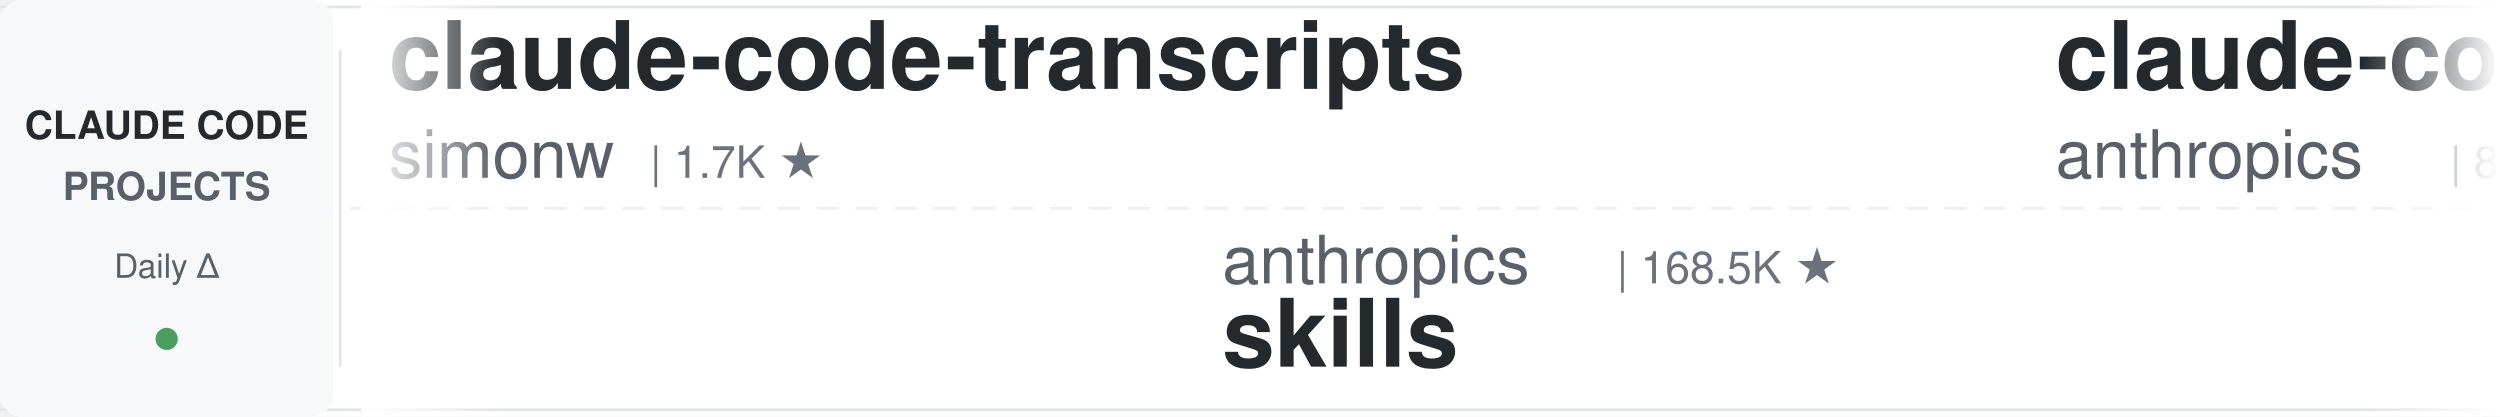
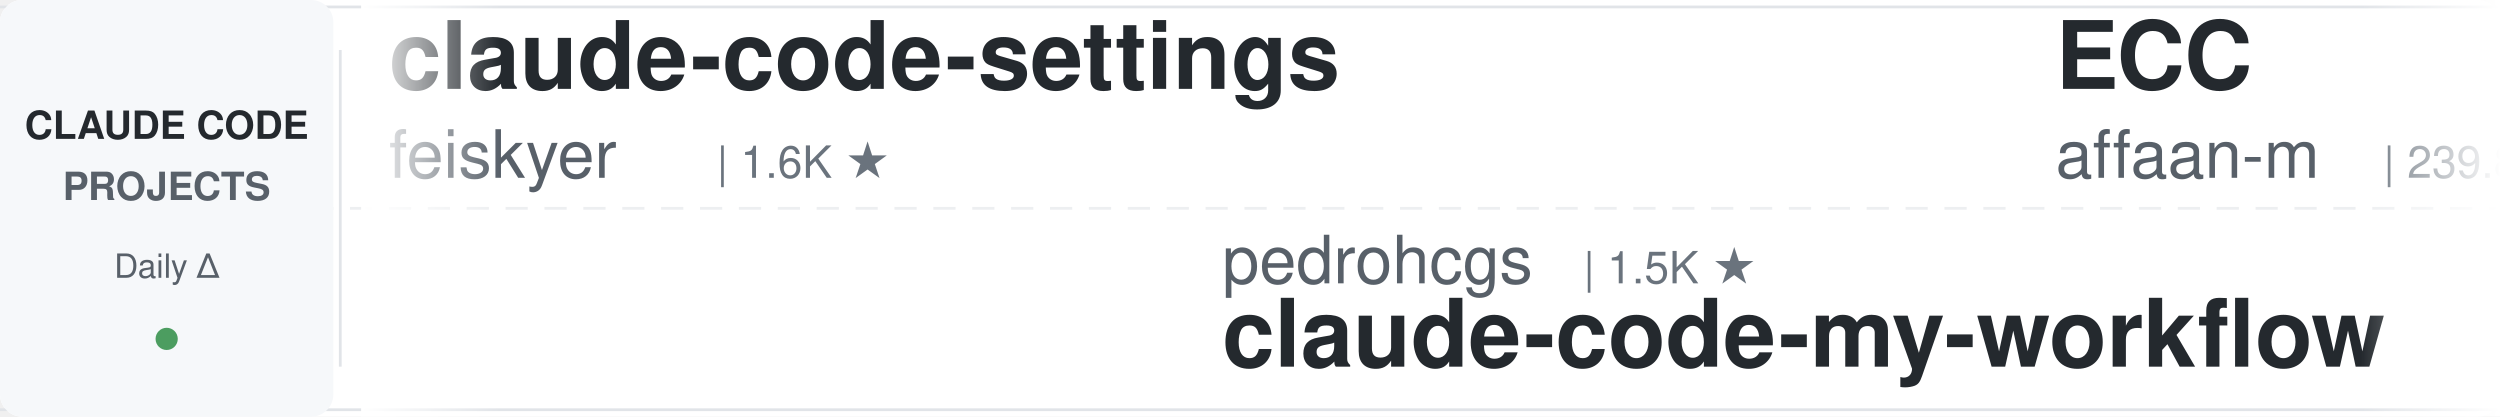
<svg xmlns="http://www.w3.org/2000/svg" width="900" height="150">
  <defs>
    <linearGradient id="leftFade" x1="0%" y1="0%" x2="100%" y2="0%">
      <stop offset="0%" style="stop-color:#ffffff;stop-opacity:1" />
      <stop offset="100%" style="stop-color:#ffffff;stop-opacity:0" />
    </linearGradient>
    <linearGradient id="rightFade" x1="0%" y1="0%" x2="100%" y2="0%">
      <stop offset="0%" style="stop-color:#ffffff;stop-opacity:0" />
      <stop offset="100%" style="stop-color:#ffffff;stop-opacity:1" />
    </linearGradient>
  </defs>
  <rect width="900" height="150" fill="#ffffff" rx="8" />
  <rect x="0" y="2" width="900" height="1" fill="#e1e4e8" />
  <rect x="0" y="147" width="900" height="1" fill="#e1e4e8" />
  <line x1="0" y1="75" x2="900" y2="75" stroke="#e1e4e8" stroke-width="1" stroke-dasharray="8 6" opacity="0.6" />
  <rect x="0" y="0" width="120" height="150" fill="#f6f8fa" rx="8" />
  <text x="60" y="50" font-family="-apple-system, BlinkMacSystemFont, 'Segoe UI', Helvetica, Arial, sans-serif" font-size="14" font-weight="600" fill="#24292e" text-anchor="middle">CLAUDE CODE</text>
  <text x="60" y="72" font-family="-apple-system, BlinkMacSystemFont, 'Segoe UI', Helvetica, Arial, sans-serif" font-size="14" font-weight="600" fill="#586069" text-anchor="middle">PROJECTS</text>
  <text x="60" y="100" font-family="-apple-system, BlinkMacSystemFont, 'Segoe UI', Helvetica, Arial, sans-serif" font-size="12" font-weight="500" fill="#586069" text-anchor="middle">Daily Δ</text>
  <circle cx="60" cy="122" r="4" fill="#22863a" opacity="0.8" />
  <rect x="122" y="18" width="1" height="114" fill="#e1e4e8" />
  <clipPath id="tickerClip">
    <rect x="130" y="0" width="770" height="150" />
  </clipPath>
  <g clip-path="url(#tickerClip)">
    <g id="tickerItems">
      <animateTransform attributeName="transform" attributeType="XML" type="translate" from="0 0" to="-3000 0" dur="54s" repeatCount="indefinite" />
      <g transform="translate(0, 0)">
-         <text x="140" y="32" font-family="-apple-system, BlinkMacSystemFont, 'Segoe UI', Helvetica, Arial, sans-serif" font-size="34" font-weight="600" fill="#24292e">claude-code-transcripts</text>
-         <text x="140" y="64" font-family="-apple-system, BlinkMacSystemFont, 'Segoe UI', Helvetica, Arial, sans-serif" font-size="24" font-weight="400" fill="#586069">simonw</text>
-         <text x="234" y="64" font-family="-apple-system, BlinkMacSystemFont, 'Segoe UI', Helvetica, Arial, sans-serif" font-size="16" font-weight="500" fill="#6a737d">| 1.7K ★</text>
+         <text x="140" y="32" font-family="-apple-system, BlinkMacSystemFont, 'Segoe UI', Helvetica, Arial, sans-serif" font-size="34" font-weight="600" fill="#24292e">claude-code-settings</text>
+         <text x="140" y="64" font-family="-apple-system, BlinkMacSystemFont, 'Segoe UI', Helvetica, Arial, sans-serif" font-size="24" font-weight="400" fill="#586069">feiskyer</text>
+         <text x="258" y="64" font-family="-apple-system, BlinkMacSystemFont, 'Segoe UI', Helvetica, Arial, sans-serif" font-size="16" font-weight="500" fill="#6a737d">| 1.6K ★</text>
      </g>
      <g transform="translate(300, 0)">
-         <text x="140" y="102" font-family="-apple-system, BlinkMacSystemFont, 'Segoe UI', Helvetica, Arial, sans-serif" font-size="24" font-weight="400" fill="#586069">anthropics</text>
-         <text x="282" y="102" font-family="-apple-system, BlinkMacSystemFont, 'Segoe UI', Helvetica, Arial, sans-serif" font-size="16" font-weight="500" fill="#6a737d">| 168.5K ★</text>
-         <text x="140" y="132" font-family="-apple-system, BlinkMacSystemFont, 'Segoe UI', Helvetica, Arial, sans-serif" font-size="34" font-weight="600" fill="#24292e">skills</text>
+         <text x="140" y="102" font-family="-apple-system, BlinkMacSystemFont, 'Segoe UI', Helvetica, Arial, sans-serif" font-size="24" font-weight="400" fill="#586069">pedrohcgs</text>
+         <text x="270" y="102" font-family="-apple-system, BlinkMacSystemFont, 'Segoe UI', Helvetica, Arial, sans-serif" font-size="16" font-weight="500" fill="#6a737d">| 1.5K ★</text>
+         <text x="140" y="132" font-family="-apple-system, BlinkMacSystemFont, 'Segoe UI', Helvetica, Arial, sans-serif" font-size="34" font-weight="600" fill="#24292e">claude-code-my-workflow</text>
      </g>
      <g transform="translate(600, 0)">
-         <text x="140" y="32" font-family="-apple-system, BlinkMacSystemFont, 'Segoe UI', Helvetica, Arial, sans-serif" font-size="34" font-weight="600" fill="#24292e">claude-code-action</text>
-         <text x="140" y="64" font-family="-apple-system, BlinkMacSystemFont, 'Segoe UI', Helvetica, Arial, sans-serif" font-size="24" font-weight="400" fill="#586069">anthropics</text>
-         <text x="282" y="64" font-family="-apple-system, BlinkMacSystemFont, 'Segoe UI', Helvetica, Arial, sans-serif" font-size="16" font-weight="500" fill="#6a737d">| 8.6K ★</text>
+         <text x="140" y="32" font-family="-apple-system, BlinkMacSystemFont, 'Segoe UI', Helvetica, Arial, sans-serif" font-size="34" font-weight="600" fill="#24292e">ECC</text>
+         <text x="140" y="64" font-family="-apple-system, BlinkMacSystemFont, 'Segoe UI', Helvetica, Arial, sans-serif" font-size="24" font-weight="400" fill="#586069">affaan-m</text>
+         <text x="258" y="64" font-family="-apple-system, BlinkMacSystemFont, 'Segoe UI', Helvetica, Arial, sans-serif" font-size="16" font-weight="500" fill="#6a737d">| 239.8K ★</text>
      </g>
      <g transform="translate(900, 0)">
-         <text x="140" y="102" font-family="-apple-system, BlinkMacSystemFont, 'Segoe UI', Helvetica, Arial, sans-serif" font-size="24" font-weight="400" fill="#586069">krusemediallc</text>
-         <text x="318" y="102" font-family="-apple-system, BlinkMacSystemFont, 'Segoe UI', Helvetica, Arial, sans-serif" font-size="16" font-weight="500" fill="#6a737d">| 1.2K ★</text>
-         <text x="140" y="132" font-family="-apple-system, BlinkMacSystemFont, 'Segoe UI', Helvetica, Arial, sans-serif" font-size="34" font-weight="600" fill="#24292e">arcads-claude-code</text>
+         <text x="140" y="102" font-family="-apple-system, BlinkMacSystemFont, 'Segoe UI', Helvetica, Arial, sans-serif" font-size="24" font-weight="400" fill="#586069">OneRedOak</text>
+         <text x="270" y="102" font-family="-apple-system, BlinkMacSystemFont, 'Segoe UI', Helvetica, Arial, sans-serif" font-size="16" font-weight="500" fill="#6a737d">| 3.9K ★</text>
+         <text x="140" y="132" font-family="-apple-system, BlinkMacSystemFont, 'Segoe UI', Helvetica, Arial, sans-serif" font-size="34" font-weight="600" fill="#24292e">claude-code-workflows</text>
      </g>
      <g transform="translate(1200, 0)">
-         <text x="140" y="32" font-family="-apple-system, BlinkMacSystemFont, 'Segoe UI', Helvetica, Arial, sans-serif" font-size="34" font-weight="600" fill="#24292e">everything-claude-code-z...</text>
-         <text x="140" y="64" font-family="-apple-system, BlinkMacSystemFont, 'Segoe UI', Helvetica, Arial, sans-serif" font-size="24" font-weight="400" fill="#586069">xu-xiang</text>
-         <text x="258" y="64" font-family="-apple-system, BlinkMacSystemFont, 'Segoe UI', Helvetica, Arial, sans-serif" font-size="16" font-weight="500" fill="#6a737d">| 1.8K ★</text>
+         <text x="140" y="32" font-family="-apple-system, BlinkMacSystemFont, 'Segoe UI', Helvetica, Arial, sans-serif" font-size="34" font-weight="600" fill="#24292e">claude-code-engineering</text>
+         <text x="140" y="64" font-family="-apple-system, BlinkMacSystemFont, 'Segoe UI', Helvetica, Arial, sans-serif" font-size="24" font-weight="400" fill="#586069">huangjia2019</text>
+         <text x="306" y="64" font-family="-apple-system, BlinkMacSystemFont, 'Segoe UI', Helvetica, Arial, sans-serif" font-size="16" font-weight="500" fill="#6a737d">| 1.1K ★</text>
      </g>
      <g transform="translate(1500, 0)">
-         <text x="140" y="102" font-family="-apple-system, BlinkMacSystemFont, 'Segoe UI', Helvetica, Arial, sans-serif" font-size="24" font-weight="400" fill="#586069">anthropics</text>
-         <text x="282" y="102" font-family="-apple-system, BlinkMacSystemFont, 'Segoe UI', Helvetica, Arial, sans-serif" font-size="16" font-weight="500" fill="#6a737d">| 943 ★</text>
-         <text x="140" y="132" font-family="-apple-system, BlinkMacSystemFont, 'Segoe UI', Helvetica, Arial, sans-serif" font-size="34" font-weight="600" fill="#24292e">claude-code-base-action</text>
+         <text x="140" y="102" font-family="-apple-system, BlinkMacSystemFont, 'Segoe UI', Helvetica, Arial, sans-serif" font-size="24" font-weight="400" fill="#586069">centminmod</text>
+         <text x="282" y="102" font-family="-apple-system, BlinkMacSystemFont, 'Segoe UI', Helvetica, Arial, sans-serif" font-size="16" font-weight="500" fill="#6a737d">| 2.6K ★</text>
+         <text x="140" y="132" font-family="-apple-system, BlinkMacSystemFont, 'Segoe UI', Helvetica, Arial, sans-serif" font-size="34" font-weight="600" fill="#24292e">my-claude-code-setup</text>
      </g>
      <g transform="translate(1800, 0)">
-         <text x="140" y="32" font-family="-apple-system, BlinkMacSystemFont, 'Segoe UI', Helvetica, Arial, sans-serif" font-size="34" font-weight="600" fill="#24292e">claude-code-guide</text>
-         <text x="140" y="64" font-family="-apple-system, BlinkMacSystemFont, 'Segoe UI', Helvetica, Arial, sans-serif" font-size="24" font-weight="400" fill="#586069">Cranot</text>
-         <text x="234" y="64" font-family="-apple-system, BlinkMacSystemFont, 'Segoe UI', Helvetica, Arial, sans-serif" font-size="16" font-weight="500" fill="#6a737d">| 2.9K ★</text>
+         <text x="140" y="32" font-family="-apple-system, BlinkMacSystemFont, 'Segoe UI', Helvetica, Arial, sans-serif" font-size="34" font-weight="600" fill="#24292e">claude-code-source</text>
+         <text x="140" y="64" font-family="-apple-system, BlinkMacSystemFont, 'Segoe UI', Helvetica, Arial, sans-serif" font-size="24" font-weight="400" fill="#586069">JrCx7scC</text>
+         <text x="258" y="64" font-family="-apple-system, BlinkMacSystemFont, 'Segoe UI', Helvetica, Arial, sans-serif" font-size="16" font-weight="500" fill="#6a737d">| 373 ★</text>
      </g>
      <g transform="translate(2100, 0)">
-         <text x="140" y="102" font-family="-apple-system, BlinkMacSystemFont, 'Segoe UI', Helvetica, Arial, sans-serif" font-size="24" font-weight="400" fill="#586069">andrew-kramer-inno</text>
-         <text x="378" y="102" font-family="-apple-system, BlinkMacSystemFont, 'Segoe UI', Helvetica, Arial, sans-serif" font-size="16" font-weight="500" fill="#6a737d">| 593 ★</text>
-         <text x="140" y="132" font-family="-apple-system, BlinkMacSystemFont, 'Segoe UI', Helvetica, Arial, sans-serif" font-size="34" font-weight="600" fill="#24292e">claude-code-source-build</text>
+         <text x="140" y="102" font-family="-apple-system, BlinkMacSystemFont, 'Segoe UI', Helvetica, Arial, sans-serif" font-size="24" font-weight="400" fill="#586069">disler</text>
+         <text x="234" y="102" font-family="-apple-system, BlinkMacSystemFont, 'Segoe UI', Helvetica, Arial, sans-serif" font-size="16" font-weight="500" fill="#6a737d">| 1.6K ★</text>
+         <text x="140" y="132" font-family="-apple-system, BlinkMacSystemFont, 'Segoe UI', Helvetica, Arial, sans-serif" font-size="34" font-weight="600" fill="#24292e">pi-vs-claude-code</text>
      </g>
      <g transform="translate(2400, 0)">
-         <text x="140" y="32" font-family="-apple-system, BlinkMacSystemFont, 'Segoe UI', Helvetica, Arial, sans-serif" font-size="34" font-weight="600" fill="#24292e">claude-code-telegram</text>
-         <text x="140" y="64" font-family="-apple-system, BlinkMacSystemFont, 'Segoe UI', Helvetica, Arial, sans-serif" font-size="24" font-weight="400" fill="#586069">RichardAtCT</text>
-         <text x="294" y="64" font-family="-apple-system, BlinkMacSystemFont, 'Segoe UI', Helvetica, Arial, sans-serif" font-size="16" font-weight="500" fill="#6a737d">| 2.8K ★</text>
+         <text x="140" y="32" font-family="-apple-system, BlinkMacSystemFont, 'Segoe UI', Helvetica, Arial, sans-serif" font-size="34" font-weight="600" fill="#24292e">Claude-Code-Usage-Monito...</text>
+         <text x="140" y="64" font-family="-apple-system, BlinkMacSystemFont, 'Segoe UI', Helvetica, Arial, sans-serif" font-size="24" font-weight="400" fill="#586069">Maciek-roboblog</text>
+         <text x="342" y="64" font-family="-apple-system, BlinkMacSystemFont, 'Segoe UI', Helvetica, Arial, sans-serif" font-size="16" font-weight="500" fill="#6a737d">| 8.6K ★</text>
      </g>
      <g transform="translate(2700, 0)">
-         <text x="140" y="102" font-family="-apple-system, BlinkMacSystemFont, 'Segoe UI', Helvetica, Arial, sans-serif" font-size="24" font-weight="400" fill="#586069">jqueryscript</text>
-         <text x="306" y="102" font-family="-apple-system, BlinkMacSystemFont, 'Segoe UI', Helvetica, Arial, sans-serif" font-size="16" font-weight="500" fill="#6a737d">| 497 ★</text>
-         <text x="140" y="132" font-family="-apple-system, BlinkMacSystemFont, 'Segoe UI', Helvetica, Arial, sans-serif" font-size="34" font-weight="600" fill="#24292e">awesome-claude-code</text>
+         <text x="140" y="102" font-family="-apple-system, BlinkMacSystemFont, 'Segoe UI', Helvetica, Arial, sans-serif" font-size="24" font-weight="400" fill="#586069">Windy3f3f3f3f</text>
+         <text x="318" y="102" font-family="-apple-system, BlinkMacSystemFont, 'Segoe UI', Helvetica, Arial, sans-serif" font-size="16" font-weight="500" fill="#6a737d">| 2.6K ★</text>
+         <text x="140" y="132" font-family="-apple-system, BlinkMacSystemFont, 'Segoe UI', Helvetica, Arial, sans-serif" font-size="34" font-weight="600" fill="#24292e">claude-code-from-scratch</text>
      </g>
      <g transform="translate(3000, 0)">
-         <text x="140" y="32" font-family="-apple-system, BlinkMacSystemFont, 'Segoe UI', Helvetica, Arial, sans-serif" font-size="34" font-weight="600" fill="#24292e">claude-code-transcripts</text>
-         <text x="140" y="64" font-family="-apple-system, BlinkMacSystemFont, 'Segoe UI', Helvetica, Arial, sans-serif" font-size="24" font-weight="400" fill="#586069">simonw</text>
-         <text x="234" y="64" font-family="-apple-system, BlinkMacSystemFont, 'Segoe UI', Helvetica, Arial, sans-serif" font-size="16" font-weight="500" fill="#6a737d">| 1.7K ★</text>
+         <text x="140" y="32" font-family="-apple-system, BlinkMacSystemFont, 'Segoe UI', Helvetica, Arial, sans-serif" font-size="34" font-weight="600" fill="#24292e">claude-code-settings</text>
+         <text x="140" y="64" font-family="-apple-system, BlinkMacSystemFont, 'Segoe UI', Helvetica, Arial, sans-serif" font-size="24" font-weight="400" fill="#586069">feiskyer</text>
+         <text x="258" y="64" font-family="-apple-system, BlinkMacSystemFont, 'Segoe UI', Helvetica, Arial, sans-serif" font-size="16" font-weight="500" fill="#6a737d">| 1.6K ★</text>
      </g>
      <g transform="translate(3300, 0)">
-         <text x="140" y="102" font-family="-apple-system, BlinkMacSystemFont, 'Segoe UI', Helvetica, Arial, sans-serif" font-size="24" font-weight="400" fill="#586069">anthropics</text>
-         <text x="282" y="102" font-family="-apple-system, BlinkMacSystemFont, 'Segoe UI', Helvetica, Arial, sans-serif" font-size="16" font-weight="500" fill="#6a737d">| 168.5K ★</text>
-         <text x="140" y="132" font-family="-apple-system, BlinkMacSystemFont, 'Segoe UI', Helvetica, Arial, sans-serif" font-size="34" font-weight="600" fill="#24292e">skills</text>
+         <text x="140" y="102" font-family="-apple-system, BlinkMacSystemFont, 'Segoe UI', Helvetica, Arial, sans-serif" font-size="24" font-weight="400" fill="#586069">pedrohcgs</text>
+         <text x="270" y="102" font-family="-apple-system, BlinkMacSystemFont, 'Segoe UI', Helvetica, Arial, sans-serif" font-size="16" font-weight="500" fill="#6a737d">| 1.5K ★</text>
+         <text x="140" y="132" font-family="-apple-system, BlinkMacSystemFont, 'Segoe UI', Helvetica, Arial, sans-serif" font-size="34" font-weight="600" fill="#24292e">claude-code-my-workflow</text>
      </g>
      <g transform="translate(3600, 0)">
-         <text x="140" y="32" font-family="-apple-system, BlinkMacSystemFont, 'Segoe UI', Helvetica, Arial, sans-serif" font-size="34" font-weight="600" fill="#24292e">claude-code-action</text>
-         <text x="140" y="64" font-family="-apple-system, BlinkMacSystemFont, 'Segoe UI', Helvetica, Arial, sans-serif" font-size="24" font-weight="400" fill="#586069">anthropics</text>
-         <text x="282" y="64" font-family="-apple-system, BlinkMacSystemFont, 'Segoe UI', Helvetica, Arial, sans-serif" font-size="16" font-weight="500" fill="#6a737d">| 8.6K ★</text>
+         <text x="140" y="32" font-family="-apple-system, BlinkMacSystemFont, 'Segoe UI', Helvetica, Arial, sans-serif" font-size="34" font-weight="600" fill="#24292e">ECC</text>
+         <text x="140" y="64" font-family="-apple-system, BlinkMacSystemFont, 'Segoe UI', Helvetica, Arial, sans-serif" font-size="24" font-weight="400" fill="#586069">affaan-m</text>
+         <text x="258" y="64" font-family="-apple-system, BlinkMacSystemFont, 'Segoe UI', Helvetica, Arial, sans-serif" font-size="16" font-weight="500" fill="#6a737d">| 239.8K ★</text>
      </g>
      <g transform="translate(3900, 0)">
-         <text x="140" y="102" font-family="-apple-system, BlinkMacSystemFont, 'Segoe UI', Helvetica, Arial, sans-serif" font-size="24" font-weight="400" fill="#586069">krusemediallc</text>
-         <text x="318" y="102" font-family="-apple-system, BlinkMacSystemFont, 'Segoe UI', Helvetica, Arial, sans-serif" font-size="16" font-weight="500" fill="#6a737d">| 1.2K ★</text>
-         <text x="140" y="132" font-family="-apple-system, BlinkMacSystemFont, 'Segoe UI', Helvetica, Arial, sans-serif" font-size="34" font-weight="600" fill="#24292e">arcads-claude-code</text>
+         <text x="140" y="102" font-family="-apple-system, BlinkMacSystemFont, 'Segoe UI', Helvetica, Arial, sans-serif" font-size="24" font-weight="400" fill="#586069">OneRedOak</text>
+         <text x="270" y="102" font-family="-apple-system, BlinkMacSystemFont, 'Segoe UI', Helvetica, Arial, sans-serif" font-size="16" font-weight="500" fill="#6a737d">| 3.9K ★</text>
+         <text x="140" y="132" font-family="-apple-system, BlinkMacSystemFont, 'Segoe UI', Helvetica, Arial, sans-serif" font-size="34" font-weight="600" fill="#24292e">claude-code-workflows</text>
      </g>
    </g>
  </g>
  <rect x="130" y="0" width="50" height="150" fill="url(#leftFade)" />
  <rect x="850" y="0" width="50" height="150" fill="url(#rightFade)" />
</svg>
